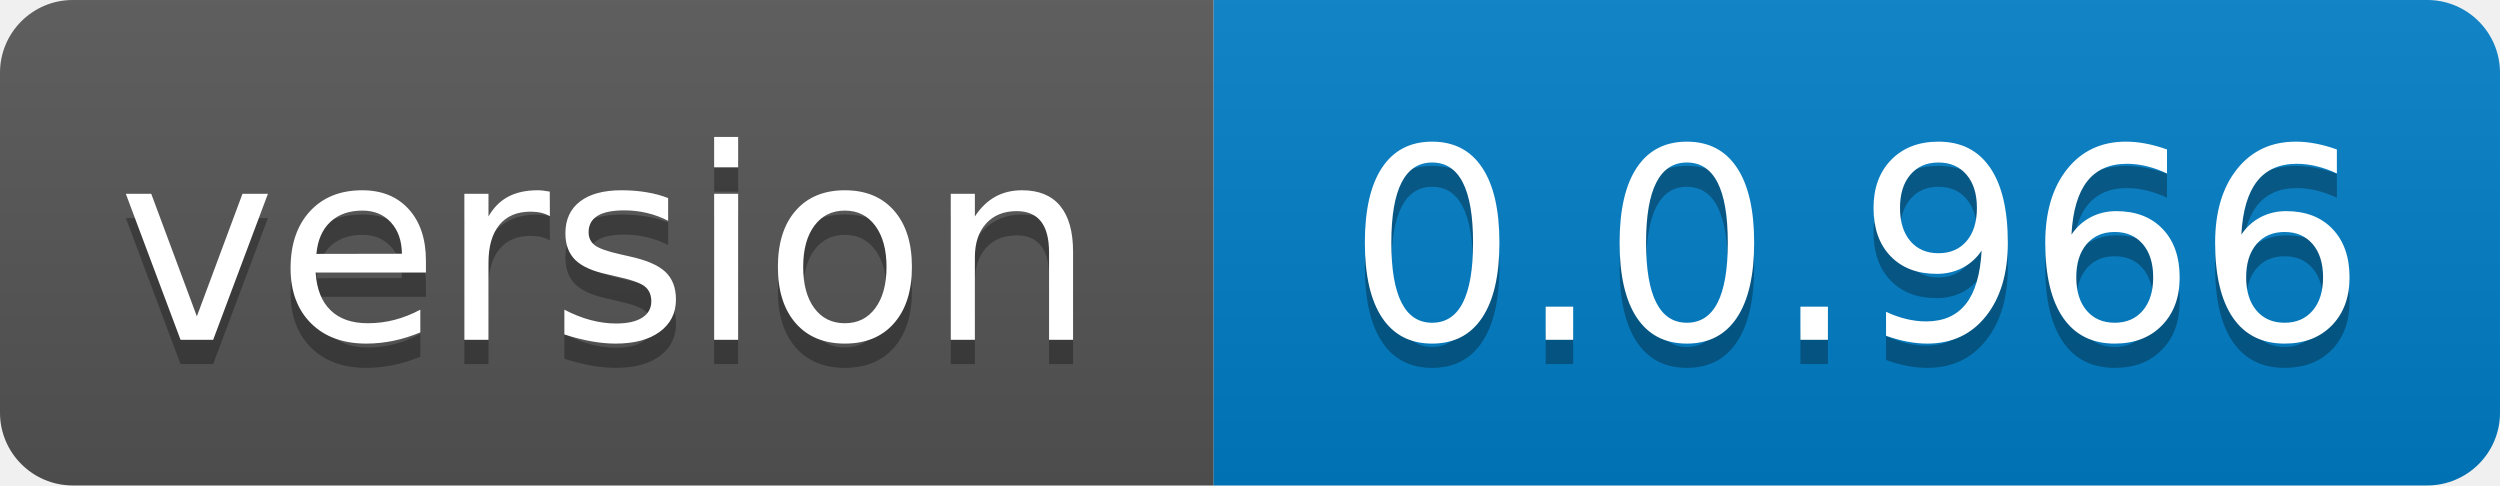
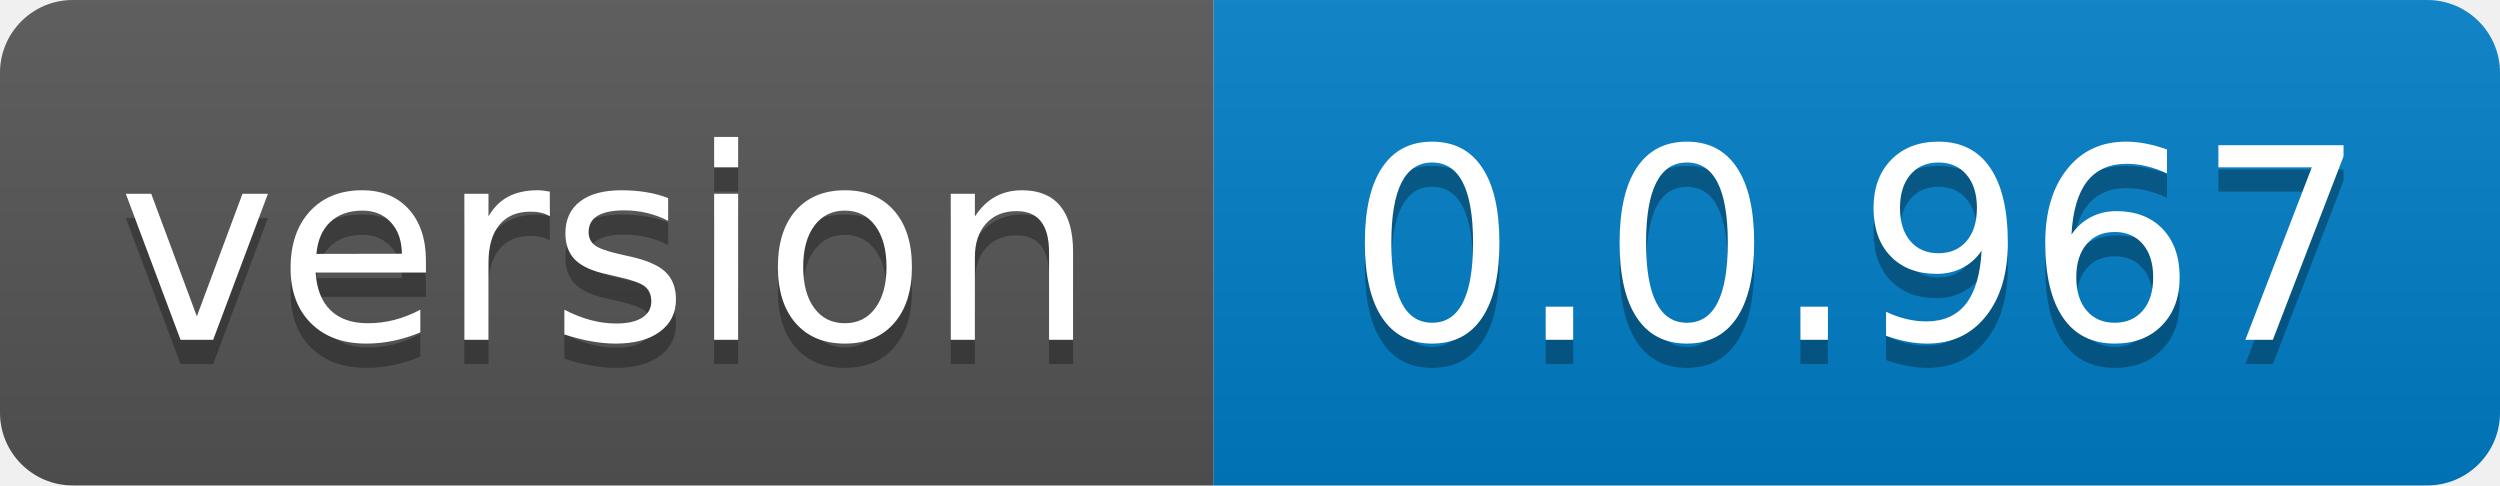
- <svg xmlns="http://www.w3.org/2000/svg" width="103" height="20" role="img" aria-label="version: 0.0.966">
+ <svg xmlns="http://www.w3.org/2000/svg" width="103" height="20" role="img" aria-label="version: 0.0.967">
  <linearGradient id="s" x2="0" y2="100%">
    <stop offset="0" stop-color="#bbb" stop-opacity=".1" />
    <stop offset="1" stop-opacity=".1" />
  </linearGradient>
  <clipPath id="r">
    <rect width="103" height="20" rx="3" fill="#fff" />
  </clipPath>
  <g clip-path="url(#r)">
    <rect width="50" height="20" fill="#555" />
    <rect x="50" width="53" height="20" fill="#007ec6" />
    <rect width="103" height="20" fill="url(#s)" />
  </g>
  <g fill="#fff" text-anchor="middle" font-family="Verdana,Geneva,DejaVu Sans,sans-serif" text-rendering="geometricPrecision" font-size="110">
    <text aria-hidden="true" x="250.0" transform="scale(.1)" textLength="400" y="150" fill="#010101" fill-opacity=".3">version</text>
    <text x="250.0" transform="scale(.1)" textLength="400" y="140" fill="#fff">version</text>
-     <text aria-hidden="true" x="765.0" transform="scale(.1)" textLength="430" y="150" fill="#010101" fill-opacity=".3">0.0.966</text>
-     <text x="765.0" transform="scale(.1)" textLength="430" y="140" fill="#fff">0.0.966</text>
+     <text aria-hidden="true" x="765.0" transform="scale(.1)" textLength="430" y="150" fill="#010101" fill-opacity=".3">0.0.967</text>
+     <text x="765.0" transform="scale(.1)" textLength="430" y="140" fill="#fff">0.0.967</text>
  </g>
</svg>
